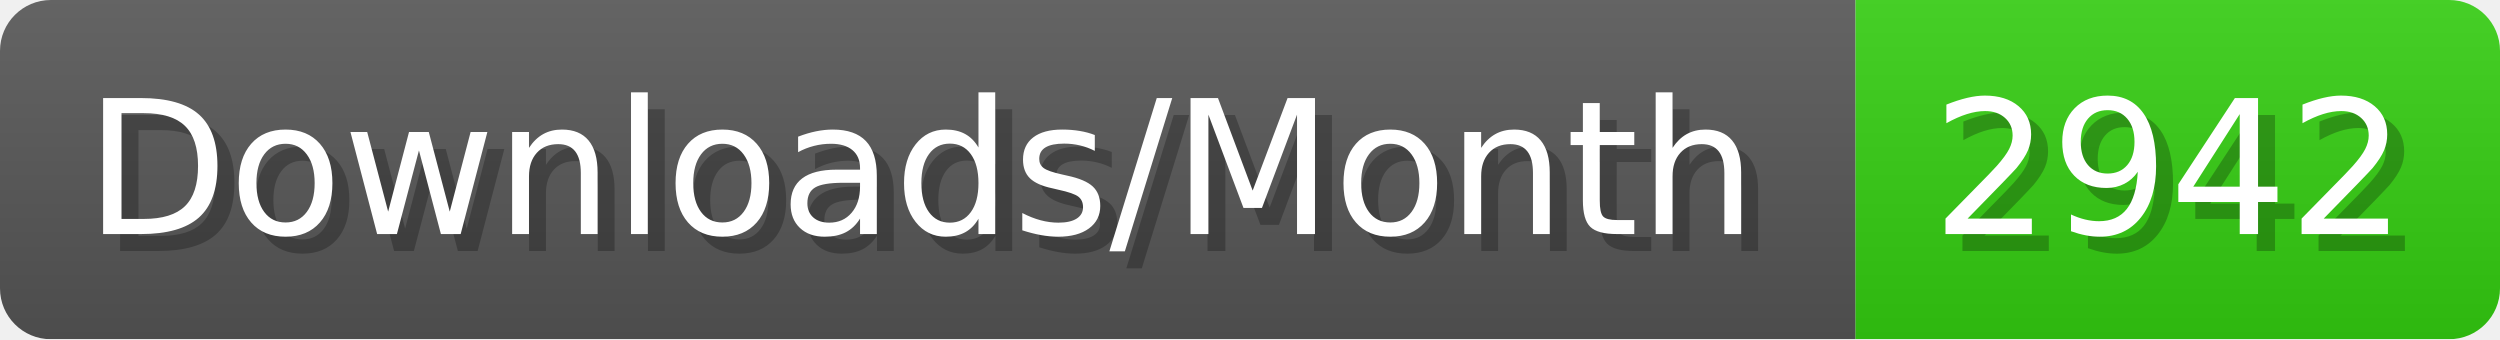
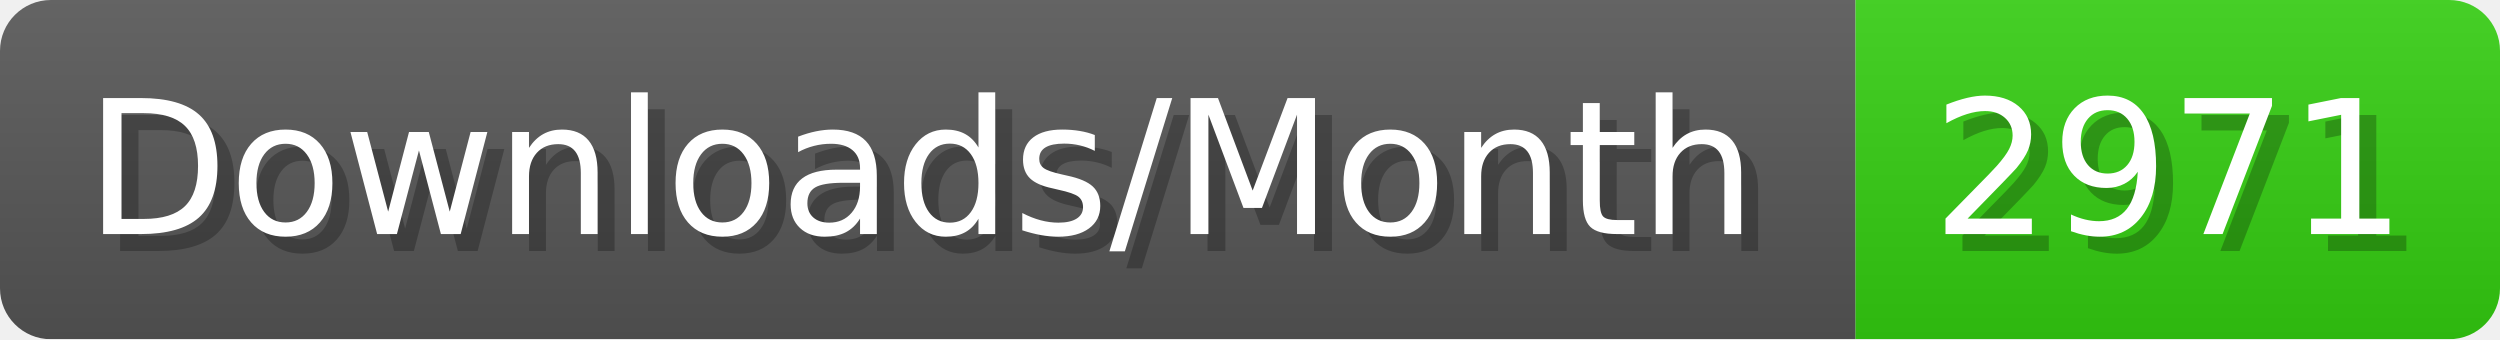
- <svg xmlns="http://www.w3.org/2000/svg" width="147.4" height="20" viewBox="0 0 1474 200" role="img" aria-label="Downloads/Month: 2942">
+ <svg xmlns="http://www.w3.org/2000/svg" width="147.4" height="20" viewBox="0 0 1474 200" role="img" aria-label="Downloads/Month: 2971">
  <linearGradient id="YlXUI" x2="0" y2="100%">
    <stop offset="0" stop-opacity=".1" stop-color="#EEE" />
    <stop offset="1" stop-opacity=".1" />
  </linearGradient>
  <mask id="JHhop">
    <rect width="1474" height="200" rx="30" fill="#FFF" />
  </mask>
  <g mask="url(#JHhop)">
    <rect width="1094" height="200" fill="#555" />
    <rect width="380" height="200" fill="#3C1" x="1094" />
    <rect width="1474" height="200" fill="url(#YlXUI)" />
  </g>
  <g aria-hidden="true" fill="#fff" text-anchor="start" font-family="Verdana,DejaVu Sans,sans-serif" font-size="110">
    <text x="60" y="148" textLength="994" fill="#000" opacity="0.25">Downloads/Month</text>
    <text x="50" y="138" textLength="994">Downloads/Month</text>
-     <text x="1149" y="148" textLength="280" fill="#000" opacity="0.25">2942</text>
-     <text x="1139" y="138" textLength="280">2942</text>
+     <text x="1149" y="148" textLength="280" fill="#000" opacity="0.25">2971</text>
+     <text x="1139" y="138" textLength="280">2971</text>
  </g>
</svg>
